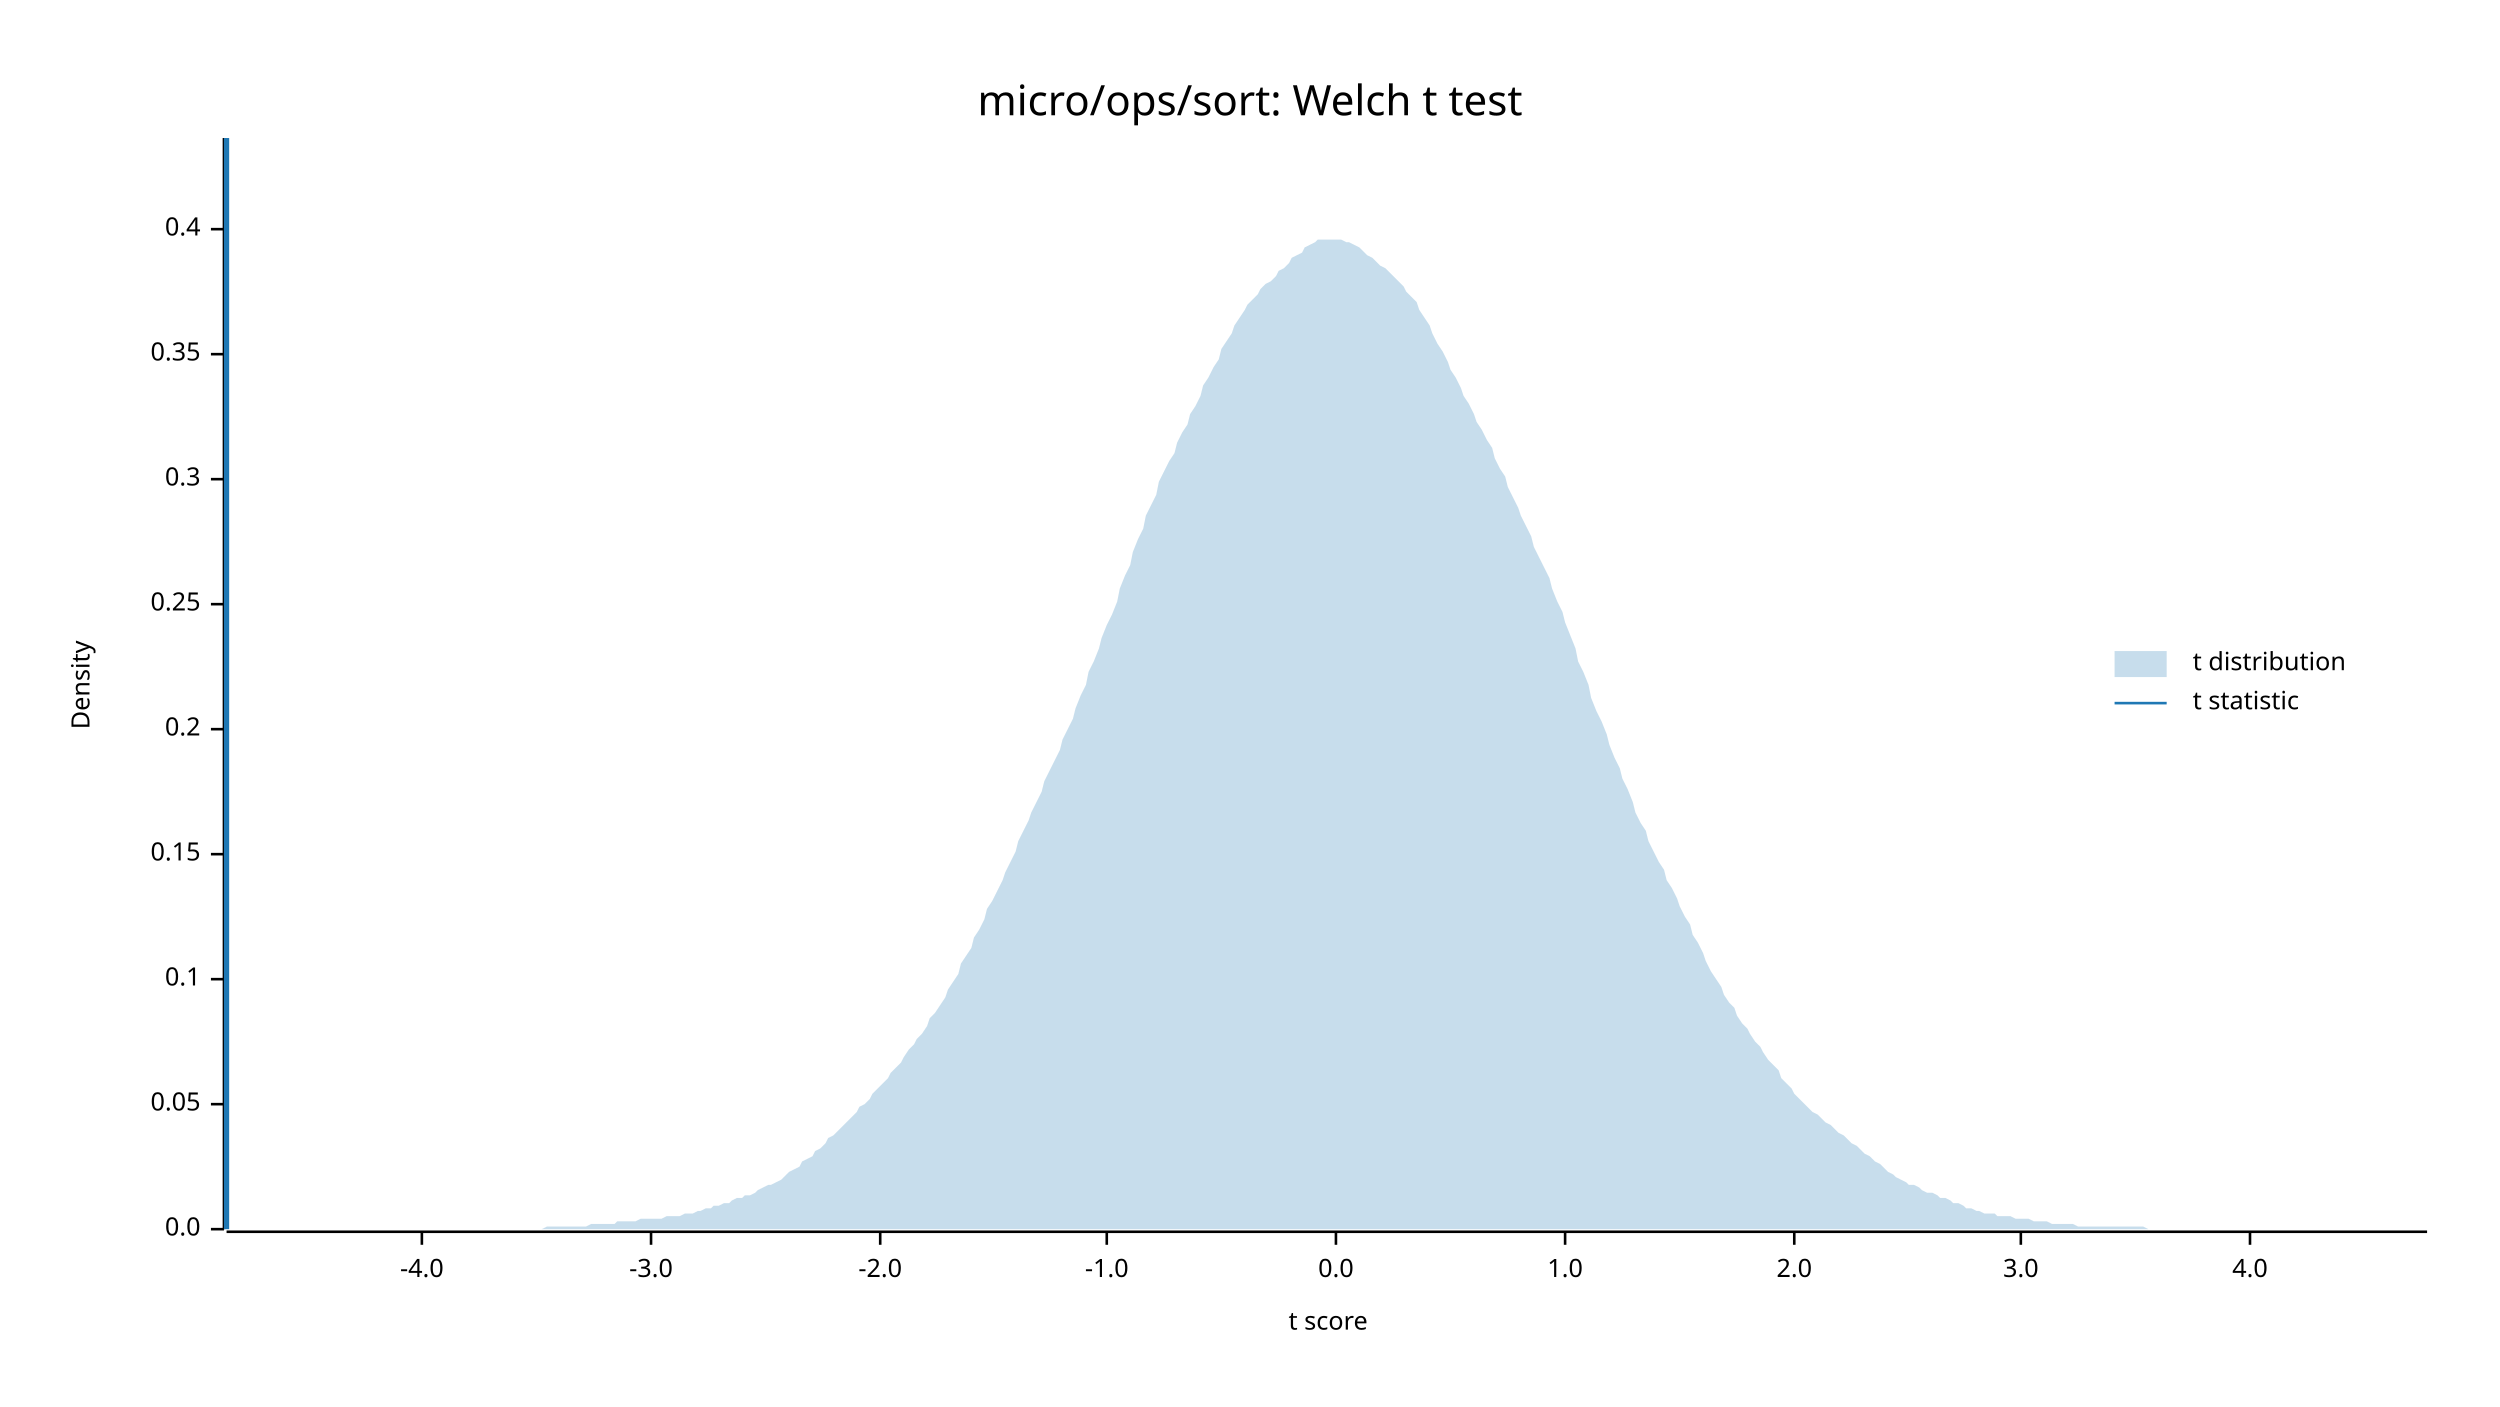
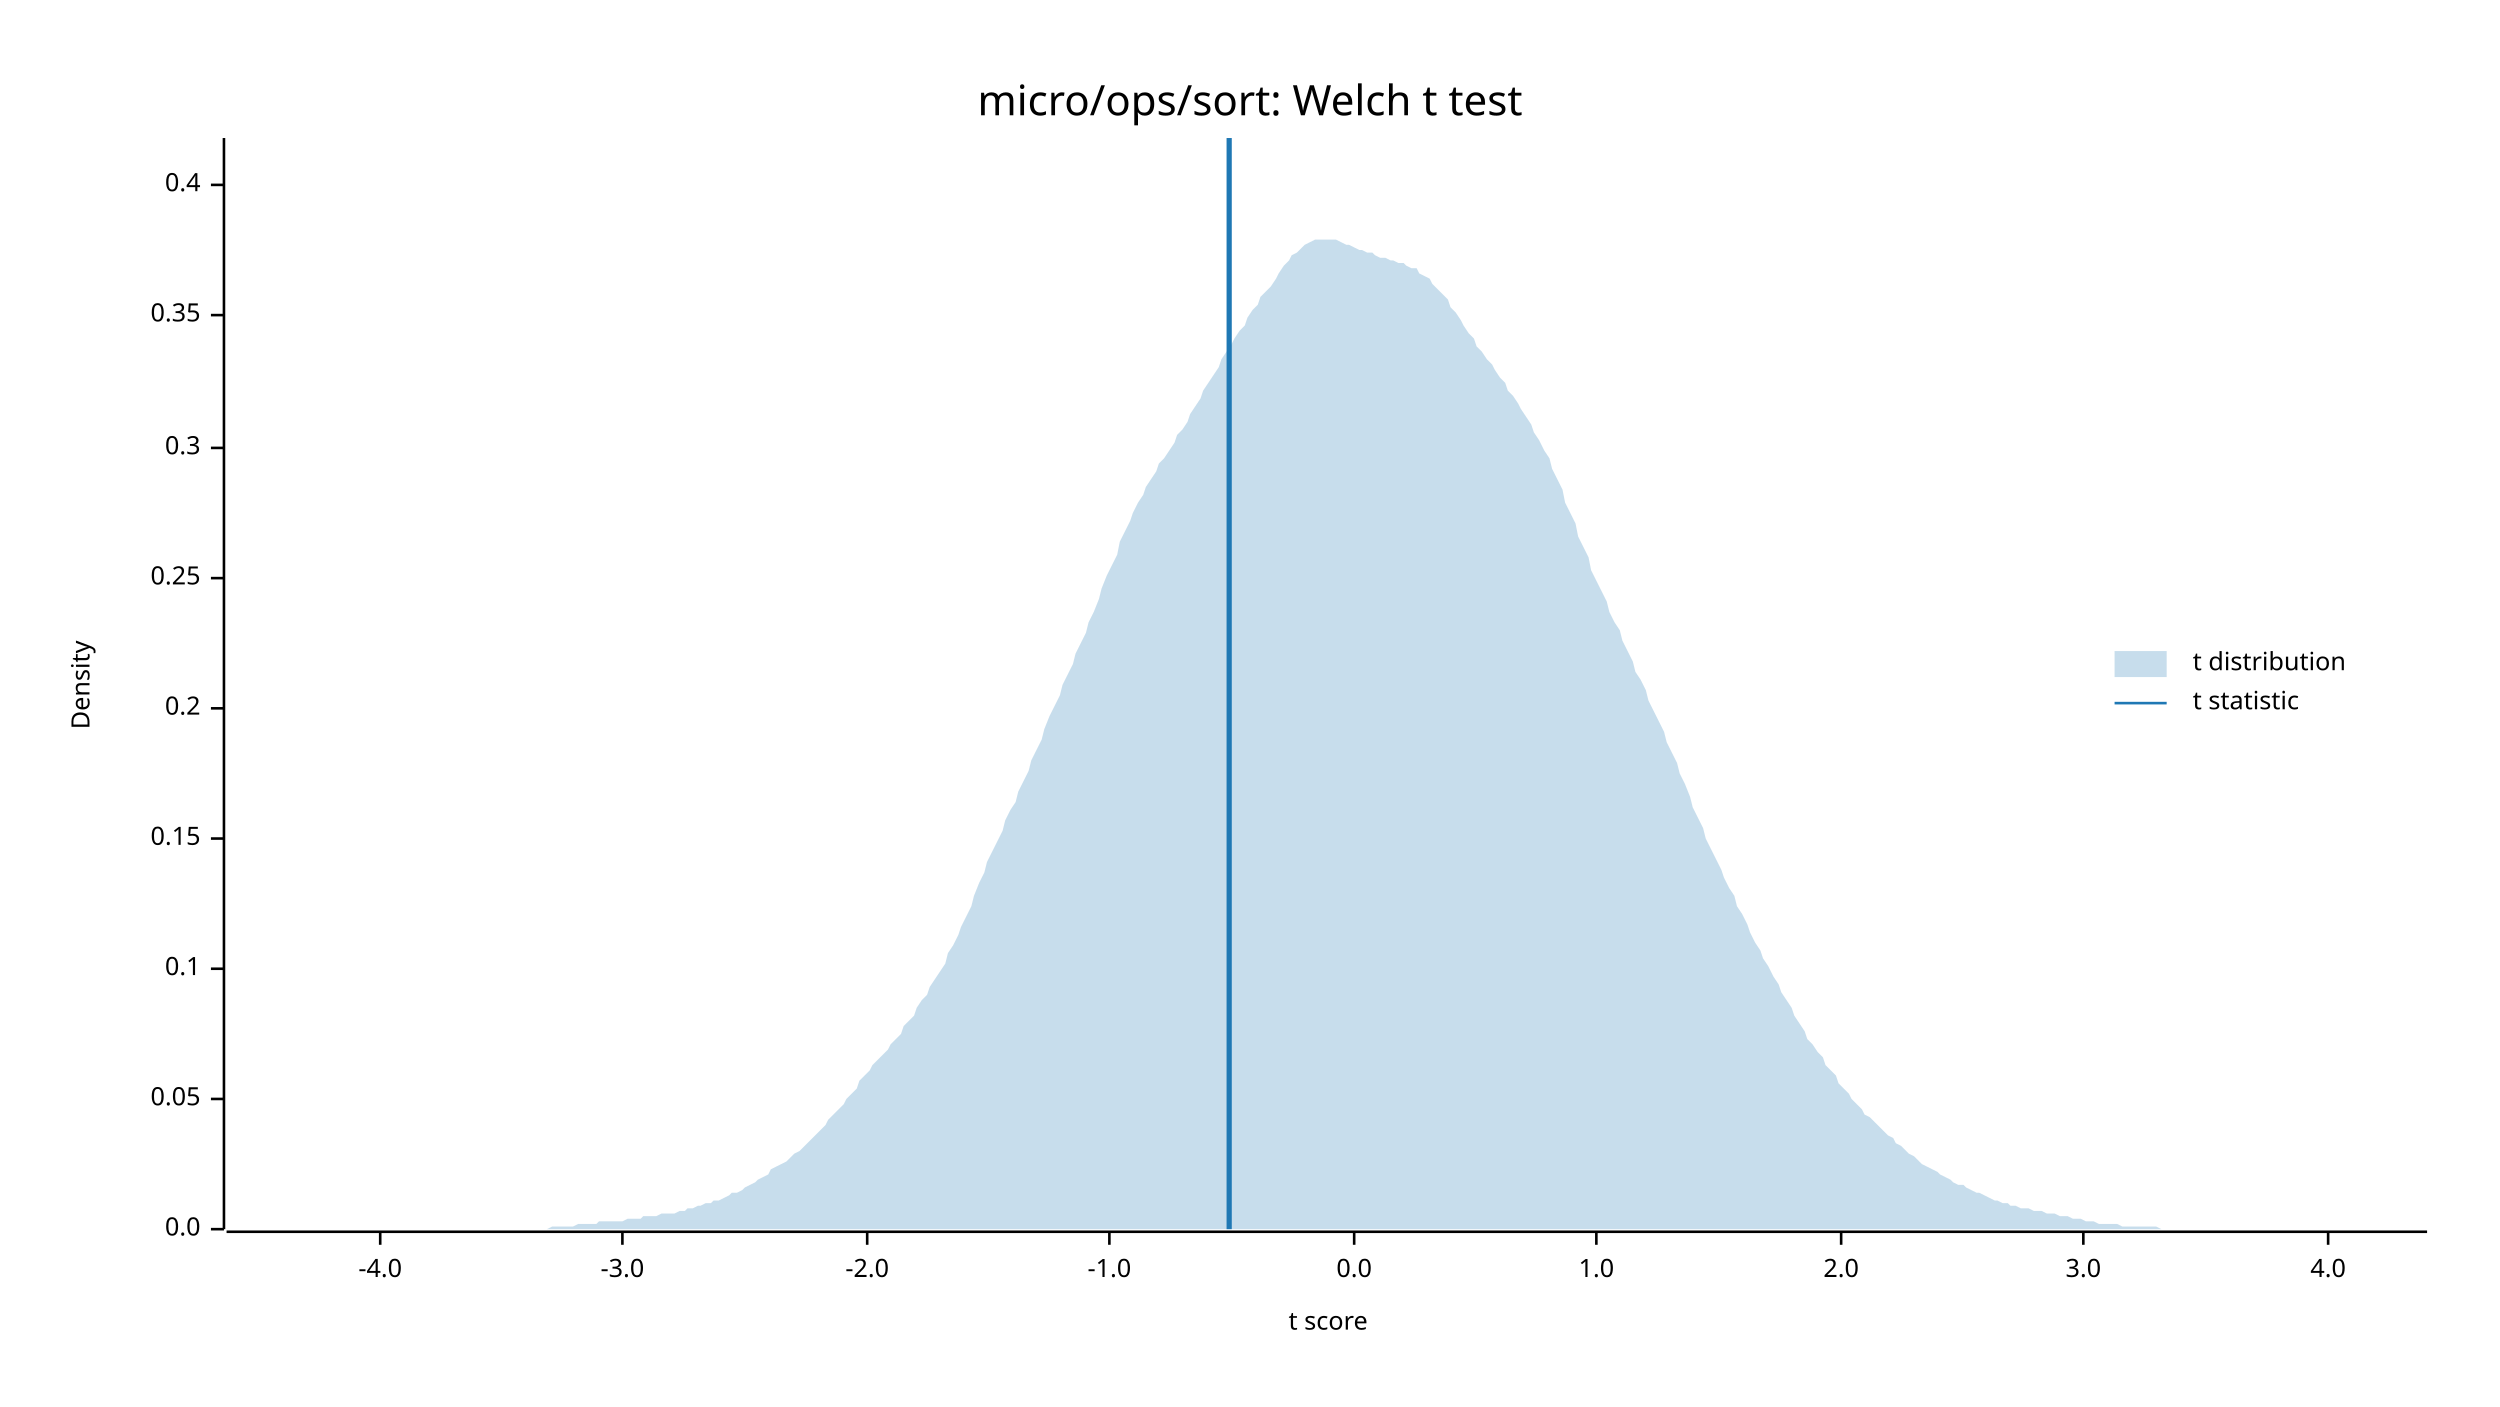
<svg xmlns="http://www.w3.org/2000/svg" width="960" height="540" viewBox="0 0 960 540">
  <text x="480" y="32" dy="0.76em" text-anchor="middle" font-family="sans-serif" font-size="16.129" opacity="1" fill="#000000">
micro/ops/sort: Welch t test
</text>
  <text x="27" y="263" dy="0.76em" text-anchor="middle" font-family="sans-serif" font-size="9.677" opacity="1" fill="#000000" transform="rotate(270, 27, 263)">
Density
</text>
  <text x="510" y="513" dy="-0.5ex" text-anchor="middle" font-family="sans-serif" font-size="9.677" opacity="1" fill="#000000">
t score
</text>
  <polyline fill="none" opacity="1" stroke="#000000" stroke-width="1" points="86,53 86,472 " />
  <text x="77" y="472" dy="0.5ex" text-anchor="end" font-family="sans-serif" font-size="9.677" opacity="1" fill="#000000">
0.0
</text>
  <polyline fill="none" opacity="1" stroke="#000000" stroke-width="1" points="81,472 86,472 " />
-   <text x="77" y="424" dy="0.5ex" text-anchor="end" font-family="sans-serif" font-size="9.677" opacity="1" fill="#000000">
+   <text x="77" y="422" dy="0.5ex" text-anchor="end" font-family="sans-serif" font-size="9.677" opacity="1" fill="#000000">
0.05
</text>
-   <polyline fill="none" opacity="1" stroke="#000000" stroke-width="1" points="81,424 86,424 " />
-   <text x="77" y="376" dy="0.5ex" text-anchor="end" font-family="sans-serif" font-size="9.677" opacity="1" fill="#000000">
+   <polyline fill="none" opacity="1" stroke="#000000" stroke-width="1" points="81,422 86,422 " />
+   <text x="77" y="372" dy="0.5ex" text-anchor="end" font-family="sans-serif" font-size="9.677" opacity="1" fill="#000000">
0.1
</text>
-   <polyline fill="none" opacity="1" stroke="#000000" stroke-width="1" points="81,376 86,376 " />
-   <text x="77" y="328" dy="0.5ex" text-anchor="end" font-family="sans-serif" font-size="9.677" opacity="1" fill="#000000">
+   <polyline fill="none" opacity="1" stroke="#000000" stroke-width="1" points="81,372 86,372 " />
+   <text x="77" y="322" dy="0.5ex" text-anchor="end" font-family="sans-serif" font-size="9.677" opacity="1" fill="#000000">
0.15
</text>
-   <polyline fill="none" opacity="1" stroke="#000000" stroke-width="1" points="81,328 86,328 " />
-   <text x="77" y="280" dy="0.5ex" text-anchor="end" font-family="sans-serif" font-size="9.677" opacity="1" fill="#000000">
+   <polyline fill="none" opacity="1" stroke="#000000" stroke-width="1" points="81,322 86,322 " />
+   <text x="77" y="272" dy="0.5ex" text-anchor="end" font-family="sans-serif" font-size="9.677" opacity="1" fill="#000000">
0.2
</text>
-   <polyline fill="none" opacity="1" stroke="#000000" stroke-width="1" points="81,280 86,280 " />
-   <text x="77" y="232" dy="0.5ex" text-anchor="end" font-family="sans-serif" font-size="9.677" opacity="1" fill="#000000">
+   <polyline fill="none" opacity="1" stroke="#000000" stroke-width="1" points="81,272 86,272 " />
+   <text x="77" y="222" dy="0.5ex" text-anchor="end" font-family="sans-serif" font-size="9.677" opacity="1" fill="#000000">
0.25
</text>
-   <polyline fill="none" opacity="1" stroke="#000000" stroke-width="1" points="81,232 86,232 " />
-   <text x="77" y="184" dy="0.5ex" text-anchor="end" font-family="sans-serif" font-size="9.677" opacity="1" fill="#000000">
+   <polyline fill="none" opacity="1" stroke="#000000" stroke-width="1" points="81,222 86,222 " />
+   <text x="77" y="172" dy="0.5ex" text-anchor="end" font-family="sans-serif" font-size="9.677" opacity="1" fill="#000000">
0.3
</text>
-   <polyline fill="none" opacity="1" stroke="#000000" stroke-width="1" points="81,184 86,184 " />
-   <text x="77" y="136" dy="0.5ex" text-anchor="end" font-family="sans-serif" font-size="9.677" opacity="1" fill="#000000">
+   <polyline fill="none" opacity="1" stroke="#000000" stroke-width="1" points="81,172 86,172 " />
+   <text x="77" y="121" dy="0.5ex" text-anchor="end" font-family="sans-serif" font-size="9.677" opacity="1" fill="#000000">
0.35
</text>
-   <polyline fill="none" opacity="1" stroke="#000000" stroke-width="1" points="81,136 86,136 " />
-   <text x="77" y="88" dy="0.5ex" text-anchor="end" font-family="sans-serif" font-size="9.677" opacity="1" fill="#000000">
+   <polyline fill="none" opacity="1" stroke="#000000" stroke-width="1" points="81,121 86,121 " />
+   <text x="77" y="71" dy="0.5ex" text-anchor="end" font-family="sans-serif" font-size="9.677" opacity="1" fill="#000000">
0.4
</text>
-   <polyline fill="none" opacity="1" stroke="#000000" stroke-width="1" points="81,88 86,88 " />
+   <polyline fill="none" opacity="1" stroke="#000000" stroke-width="1" points="81,71 86,71 " />
  <polyline fill="none" opacity="1" stroke="#000000" stroke-width="1" points="87,473 932,473 " />
-   <text x="162" y="483" dy="0.76em" text-anchor="middle" font-family="sans-serif" font-size="9.677" opacity="1" fill="#000000">
+   <text x="146" y="483" dy="0.76em" text-anchor="middle" font-family="sans-serif" font-size="9.677" opacity="1" fill="#000000">
-4.0
</text>
-   <polyline fill="none" opacity="1" stroke="#000000" stroke-width="1" points="162,473 162,478 " />
-   <text x="250" y="483" dy="0.76em" text-anchor="middle" font-family="sans-serif" font-size="9.677" opacity="1" fill="#000000">
+   <polyline fill="none" opacity="1" stroke="#000000" stroke-width="1" points="146,473 146,478 " />
+   <text x="239" y="483" dy="0.76em" text-anchor="middle" font-family="sans-serif" font-size="9.677" opacity="1" fill="#000000">
-3.0
</text>
-   <polyline fill="none" opacity="1" stroke="#000000" stroke-width="1" points="250,473 250,478 " />
-   <text x="338" y="483" dy="0.76em" text-anchor="middle" font-family="sans-serif" font-size="9.677" opacity="1" fill="#000000">
+   <polyline fill="none" opacity="1" stroke="#000000" stroke-width="1" points="239,473 239,478 " />
+   <text x="333" y="483" dy="0.76em" text-anchor="middle" font-family="sans-serif" font-size="9.677" opacity="1" fill="#000000">
-2.0
</text>
-   <polyline fill="none" opacity="1" stroke="#000000" stroke-width="1" points="338,473 338,478 " />
-   <text x="425" y="483" dy="0.76em" text-anchor="middle" font-family="sans-serif" font-size="9.677" opacity="1" fill="#000000">
+   <polyline fill="none" opacity="1" stroke="#000000" stroke-width="1" points="333,473 333,478 " />
+   <text x="426" y="483" dy="0.76em" text-anchor="middle" font-family="sans-serif" font-size="9.677" opacity="1" fill="#000000">
-1.0
</text>
-   <polyline fill="none" opacity="1" stroke="#000000" stroke-width="1" points="425,473 425,478 " />
-   <text x="513" y="483" dy="0.76em" text-anchor="middle" font-family="sans-serif" font-size="9.677" opacity="1" fill="#000000">
+   <polyline fill="none" opacity="1" stroke="#000000" stroke-width="1" points="426,473 426,478 " />
+   <text x="520" y="483" dy="0.76em" text-anchor="middle" font-family="sans-serif" font-size="9.677" opacity="1" fill="#000000">
0.0
</text>
-   <polyline fill="none" opacity="1" stroke="#000000" stroke-width="1" points="513,473 513,478 " />
-   <text x="601" y="483" dy="0.76em" text-anchor="middle" font-family="sans-serif" font-size="9.677" opacity="1" fill="#000000">
+   <polyline fill="none" opacity="1" stroke="#000000" stroke-width="1" points="520,473 520,478 " />
+   <text x="613" y="483" dy="0.76em" text-anchor="middle" font-family="sans-serif" font-size="9.677" opacity="1" fill="#000000">
1.0
</text>
-   <polyline fill="none" opacity="1" stroke="#000000" stroke-width="1" points="601,473 601,478 " />
-   <text x="689" y="483" dy="0.76em" text-anchor="middle" font-family="sans-serif" font-size="9.677" opacity="1" fill="#000000">
+   <polyline fill="none" opacity="1" stroke="#000000" stroke-width="1" points="613,473 613,478 " />
+   <text x="707" y="483" dy="0.76em" text-anchor="middle" font-family="sans-serif" font-size="9.677" opacity="1" fill="#000000">
2.0
</text>
-   <polyline fill="none" opacity="1" stroke="#000000" stroke-width="1" points="689,473 689,478 " />
-   <text x="776" y="483" dy="0.76em" text-anchor="middle" font-family="sans-serif" font-size="9.677" opacity="1" fill="#000000">
+   <polyline fill="none" opacity="1" stroke="#000000" stroke-width="1" points="707,473 707,478 " />
+   <text x="800" y="483" dy="0.76em" text-anchor="middle" font-family="sans-serif" font-size="9.677" opacity="1" fill="#000000">
3.0
</text>
-   <polyline fill="none" opacity="1" stroke="#000000" stroke-width="1" points="776,473 776,478 " />
-   <text x="864" y="483" dy="0.76em" text-anchor="middle" font-family="sans-serif" font-size="9.677" opacity="1" fill="#000000">
+   <polyline fill="none" opacity="1" stroke="#000000" stroke-width="1" points="800,473 800,478 " />
+   <text x="894" y="483" dy="0.76em" text-anchor="middle" font-family="sans-serif" font-size="9.677" opacity="1" fill="#000000">
4.0
</text>
-   <polyline fill="none" opacity="1" stroke="#000000" stroke-width="1" points="864,473 864,478 " />
-   <polygon opacity="0.25" fill="#1F78B4" points="87,472 88,472 90,472 92,472 93,472 95,472 97,472 98,472 100,472 102,472 103,472 105,472 107,472 109,472 110,472 112,472 114,472 115,472 117,472 119,472 120,472 122,472 124,472 125,472 127,472 129,472 131,472 132,472 134,472 136,472 137,472 139,472 141,472 142,472 144,472 146,472 147,472 149,472 151,472 153,472 154,472 156,472 158,472 159,472 161,472 163,472 164,472 166,472 168,472 169,472 171,472 173,472 175,472 176,472 178,472 180,472 181,472 183,472 185,472 186,472 188,472 190,472 191,472 193,472 195,472 197,472 198,472 200,472 202,472 203,472 205,472 207,472 208,472 210,471 212,471 214,471 215,471 217,471 219,471 220,471 222,471 224,471 225,471 227,470 229,470 230,470 232,470 234,470 236,470 237,469 239,469 241,469 242,469 244,469 246,468 247,468 249,468 251,468 252,468 254,468 256,467 258,467 259,467 261,467 263,466 264,466 266,466 268,465 269,465 271,464 273,464 274,463 276,463 278,462 280,462 281,461 283,460 285,460 286,459 288,459 290,458 291,457 293,456 295,455 296,455 298,454 300,453 302,451 303,450 305,449 307,448 308,446 310,445 312,444 313,442 315,441 317,439 318,437 320,436 322,434 324,432 325,431 327,429 329,427 330,425 332,424 334,422 335,420 337,418 339,416 341,414 342,412 344,410 346,408 347,406 349,403 351,401 352,399 354,397 356,394 357,391 359,389 361,386 363,383 364,380 366,377 368,374 369,370 371,367 373,364 374,360 376,357 378,353 379,349 381,346 383,342 385,338 386,335 388,331 390,327 391,323 393,319 395,315 396,312 398,308 400,304 401,300 403,296 405,292 407,288 408,284 410,280 412,276 413,272 415,267 417,263 418,258 420,254 422,249 423,245 425,240 427,236 429,231 430,226 432,221 434,217 435,212 437,207 439,203 440,198 442,194 444,190 445,185 447,181 449,177 451,174 452,170 454,166 456,163 457,159 459,156 461,152 462,148 464,145 466,141 468,138 469,134 471,131 473,128 474,125 476,122 478,119 479,117 481,115 483,113 484,111 486,109 488,108 490,106 491,104 493,103 495,101 496,99 498,98 500,97 501,95 503,94 505,93 506,92 508,92 510,92 512,92 513,92 515,92 517,93 518,93 520,94 522,95 523,96 525,98 527,99 528,100 530,102 532,103 534,105 535,106 537,108 539,110 540,112 542,114 544,116 545,119 547,122 549,125 550,128 552,132 554,135 556,139 557,142 559,145 561,149 562,152 564,155 566,159 567,162 569,165 571,169 573,172 574,176 576,180 578,183 579,187 581,191 583,195 584,198 586,202 588,206 589,210 591,214 593,218 595,222 596,226 598,231 600,235 601,239 603,244 605,249 606,254 608,258 610,263 611,268 613,273 615,277 617,282 618,286 620,291 622,295 623,299 625,303 627,308 628,312 630,316 632,319 633,323 635,327 637,331 639,334 640,338 642,341 644,345 645,348 647,352 649,355 650,359 652,362 654,366 655,369 657,373 659,376 661,379 662,382 664,385 666,387 667,390 669,393 671,395 672,397 674,400 676,402 677,404 679,407 681,409 683,411 684,414 686,416 688,418 689,420 691,422 693,424 694,425 696,427 698,428 700,430 701,431 703,432 705,434 706,435 708,436 710,438 711,439 713,440 715,442 716,443 718,444 720,446 722,447 723,448 725,450 727,451 728,452 730,453 732,454 733,455 735,455 737,456 738,457 740,458 742,458 744,459 745,460 747,460 749,461 750,462 752,462 754,463 755,464 757,464 759,465 760,465 762,466 764,466 766,466 767,467 769,467 771,467 772,467 774,468 776,468 777,468 779,468 781,469 782,469 784,469 786,469 788,470 789,470 791,470 793,470 794,470 796,470 798,471 799,471 801,471 803,471 804,471 806,471 808,471 810,471 811,471 813,471 815,471 816,471 818,471 820,471 821,471 823,471 825,472 827,472 828,472 830,472 832,472 833,472 835,472 837,472 838,472 840,472 842,472 843,472 845,472 847,472 849,472 850,472 852,472 854,472 855,472 857,472 859,472 860,472 862,472 864,472 865,472 867,472 869,472 871,472 872,472 874,472 876,472 877,472 879,472 881,472 882,472 884,472 886,472 887,472 889,472 891,472 893,472 894,472 896,472 898,472 899,472 901,472 903,472 904,472 906,472 908,472 909,472 911,472 913,472 915,472 916,472 918,472 920,472 921,472 923,472 925,472 926,472 928,472 930,472 932,472 932,472 87,472 " />
-   <polyline fill="none" opacity="1" stroke="#1F78B4" stroke-width="2" points="87,472 87,53 " />
+   <polyline fill="none" opacity="1" stroke="#000000" stroke-width="1" points="894,473 894,478 " />
+   <polygon opacity="0.25" fill="#1F78B4" points="87,472 88,472 90,472 92,472 93,472 95,472 97,472 98,472 100,472 102,472 103,472 105,472 107,472 109,472 110,472 112,472 114,472 115,472 117,472 119,472 120,472 122,472 124,472 125,472 127,472 129,472 131,472 132,472 134,472 136,472 137,472 139,472 141,472 142,472 144,472 146,472 147,472 149,472 151,472 153,472 154,472 156,472 158,472 159,472 161,472 163,472 164,472 166,472 168,472 169,472 171,472 173,472 175,472 176,472 178,472 180,472 181,472 183,472 185,472 186,472 188,472 190,472 191,472 193,472 195,472 197,472 198,472 200,472 202,472 203,472 205,472 207,472 208,472 210,472 212,471 214,471 215,471 217,471 219,471 220,471 222,470 224,470 225,470 227,470 229,470 230,469 232,469 234,469 236,469 237,469 239,469 241,468 242,468 244,468 246,468 247,467 249,467 251,467 252,467 254,466 256,466 258,466 259,466 261,465 263,465 264,464 266,464 268,463 269,463 271,462 273,462 274,461 276,461 278,460 280,459 281,458 283,458 285,457 286,456 288,455 290,454 291,453 293,452 295,451 296,449 298,448 300,447 302,446 303,445 305,443 307,442 308,441 310,439 312,437 313,436 315,434 317,432 318,430 320,428 322,426 324,424 325,422 327,420 329,418 330,415 332,413 334,411 335,409 337,407 339,405 341,403 342,401 344,399 346,397 347,394 349,392 351,390 352,387 354,384 356,382 357,379 359,376 361,373 363,370 364,366 366,363 368,359 369,356 371,352 373,348 374,344 376,339 378,335 379,331 381,327 383,323 385,319 386,315 388,311 390,308 391,304 393,300 395,296 396,292 398,288 400,284 401,280 403,275 405,271 407,267 408,263 410,259 412,255 413,251 415,247 417,243 418,239 420,235 422,230 423,226 425,221 427,217 429,213 430,208 432,204 434,200 435,197 437,193 439,190 440,187 442,184 444,181 445,178 447,176 449,173 451,170 452,167 454,165 456,162 457,159 459,156 461,153 462,150 464,147 466,144 468,141 469,138 471,135 473,132 474,130 476,127 478,125 479,122 481,119 483,117 484,114 486,112 488,110 490,107 491,105 493,102 495,100 496,98 498,97 500,95 501,94 503,93 505,92 506,92 508,92 510,92 512,92 513,92 515,93 517,94 518,94 520,95 522,96 523,96 525,97 527,97 528,98 530,99 532,99 534,100 535,100 537,101 539,101 540,102 542,103 544,103 545,105 547,106 549,107 550,109 552,111 554,113 556,115 557,118 559,120 561,123 562,125 564,128 566,130 567,133 569,135 571,138 573,140 574,142 576,145 578,147 579,150 581,152 583,155 584,157 586,160 588,163 589,166 591,169 593,173 595,176 596,180 598,184 600,188 601,193 603,197 605,201 606,206 608,210 610,214 611,219 613,223 615,227 617,231 618,235 620,239 622,242 623,246 625,250 627,254 628,258 630,261 632,265 633,269 635,273 637,277 639,281 640,285 642,289 644,293 645,297 647,301 649,306 650,310 652,314 654,318 655,322 657,326 659,330 661,334 662,337 664,341 666,344 667,348 669,351 671,355 672,358 674,362 676,365 677,368 679,371 681,375 683,378 684,381 686,384 688,387 689,390 691,393 693,396 694,399 696,401 698,404 700,406 701,409 703,411 705,413 706,416 708,418 710,420 711,422 713,424 715,426 716,428 718,429 720,431 722,433 723,434 725,436 727,437 728,439 730,440 732,442 733,443 735,444 737,446 738,447 740,448 742,449 744,450 745,451 747,452 749,453 750,454 752,455 754,455 755,456 757,457 759,458 760,458 762,459 764,460 766,461 767,461 769,462 771,462 772,463 774,463 776,464 777,464 779,464 781,465 782,465 784,465 786,466 788,466 789,466 791,467 793,467 794,467 796,468 798,468 799,468 801,469 803,469 804,469 806,470 808,470 810,470 811,470 813,470 815,471 816,471 818,471 820,471 821,471 823,471 825,471 827,471 828,471 830,472 832,472 833,472 835,472 837,472 838,472 840,472 842,472 843,472 845,472 847,472 849,472 850,472 852,472 854,472 855,472 857,472 859,472 860,472 862,472 864,472 865,472 867,472 869,472 871,472 872,472 874,472 876,472 877,472 879,472 881,472 882,472 884,472 886,472 887,472 889,472 891,472 893,472 894,472 896,472 898,472 899,472 901,472 903,472 904,472 906,472 908,472 909,472 911,472 913,472 915,472 916,472 918,472 920,472 921,472 923,472 925,472 926,472 928,472 930,472 932,472 932,472 87,472 " />
+   <polyline fill="none" opacity="1" stroke="#1F78B4" stroke-width="2" points="472,472 472,53 " />
  <text x="842" y="250" dy="0.76em" text-anchor="start" font-family="sans-serif" font-size="9.677" opacity="1" fill="#000000">
t distribution
</text>
  <text x="842" y="265" dy="0.76em" text-anchor="start" font-family="sans-serif" font-size="9.677" opacity="1" fill="#000000">
t statistic
</text>
  <rect x="812" y="250" width="20" height="10" opacity="0.25" fill="#1F78B4" stroke="none" />
  <polyline fill="none" opacity="1" stroke="#1F78B4" stroke-width="1" points="812,270 832,270 " />
</svg>
